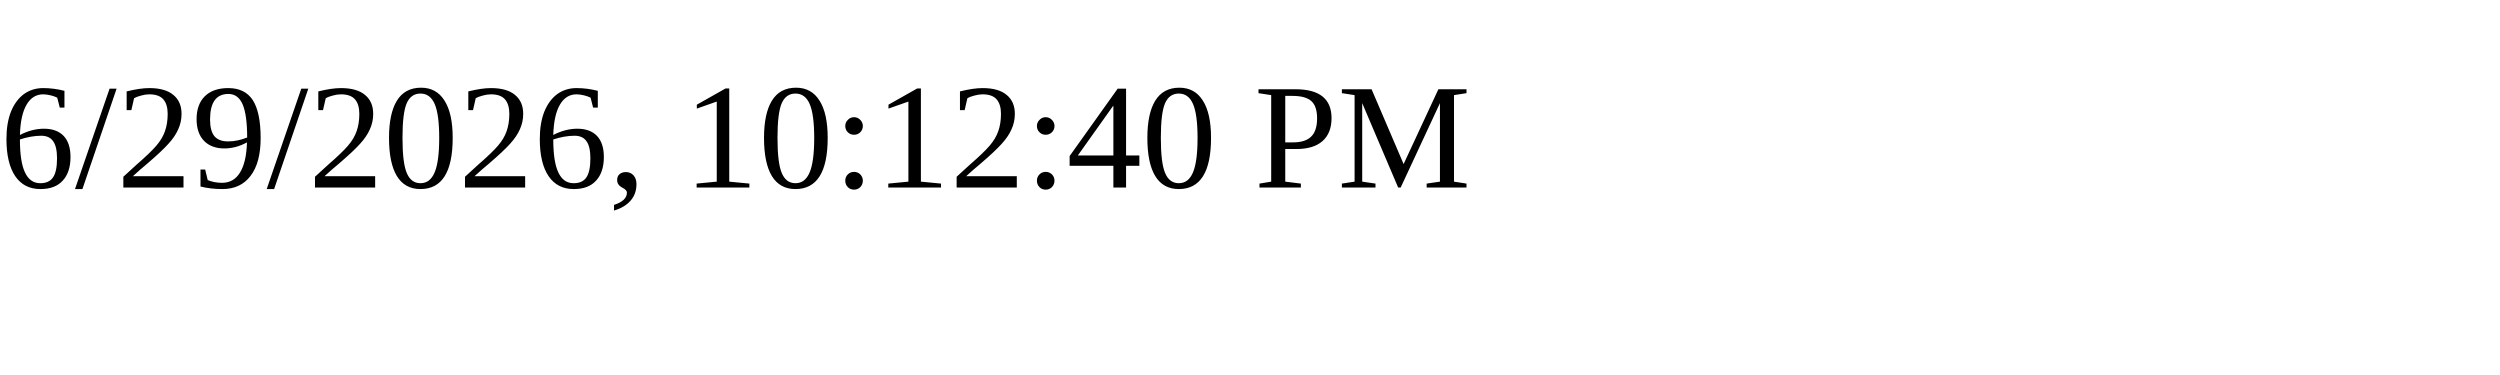
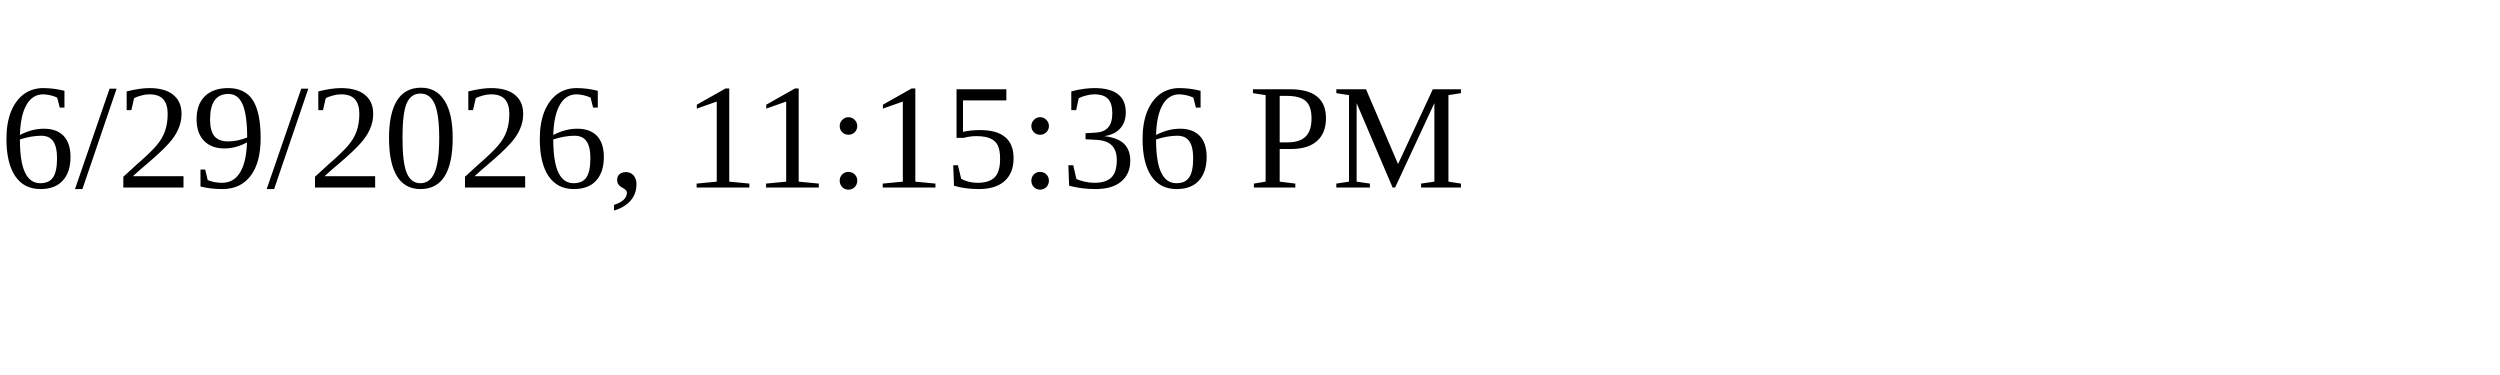
<svg xmlns="http://www.w3.org/2000/svg" height="30" width="200">
-   <text x="0" y="15">6/29/2026, 10:12:40 PM</text>
+   <text x="0" y="15">6/29/2026, 11:15:36 PM</text>
</svg>
